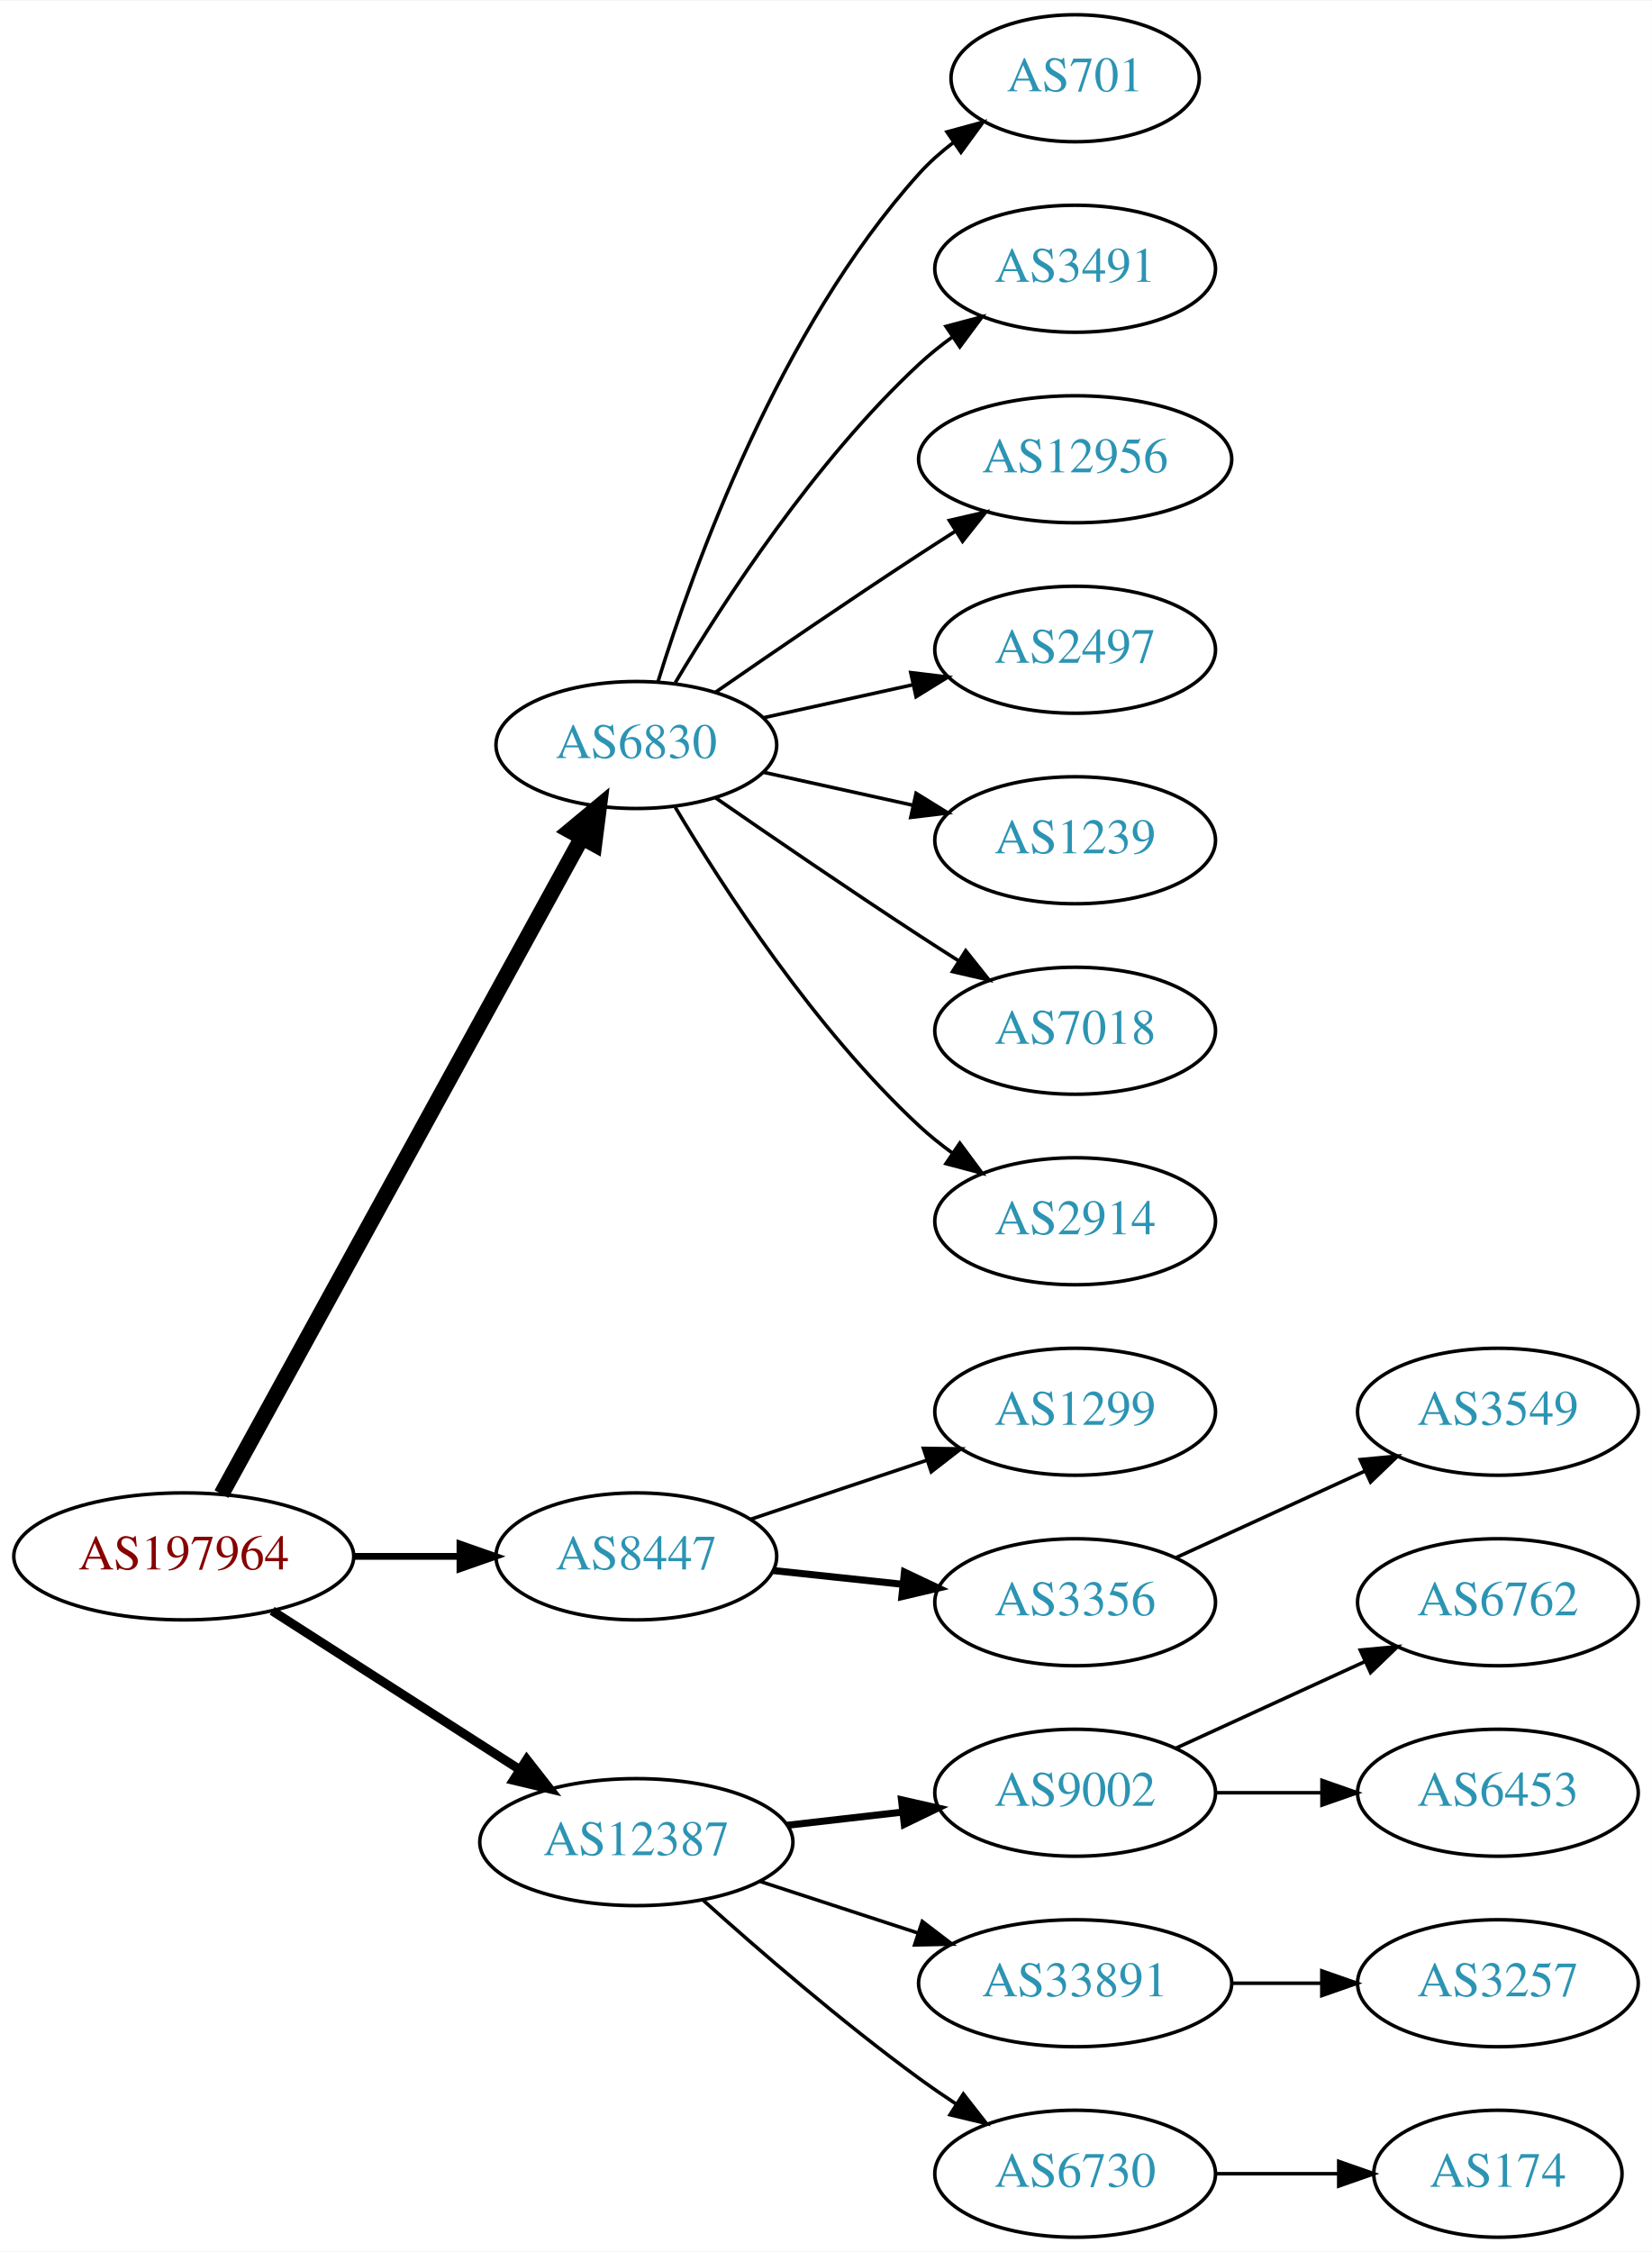
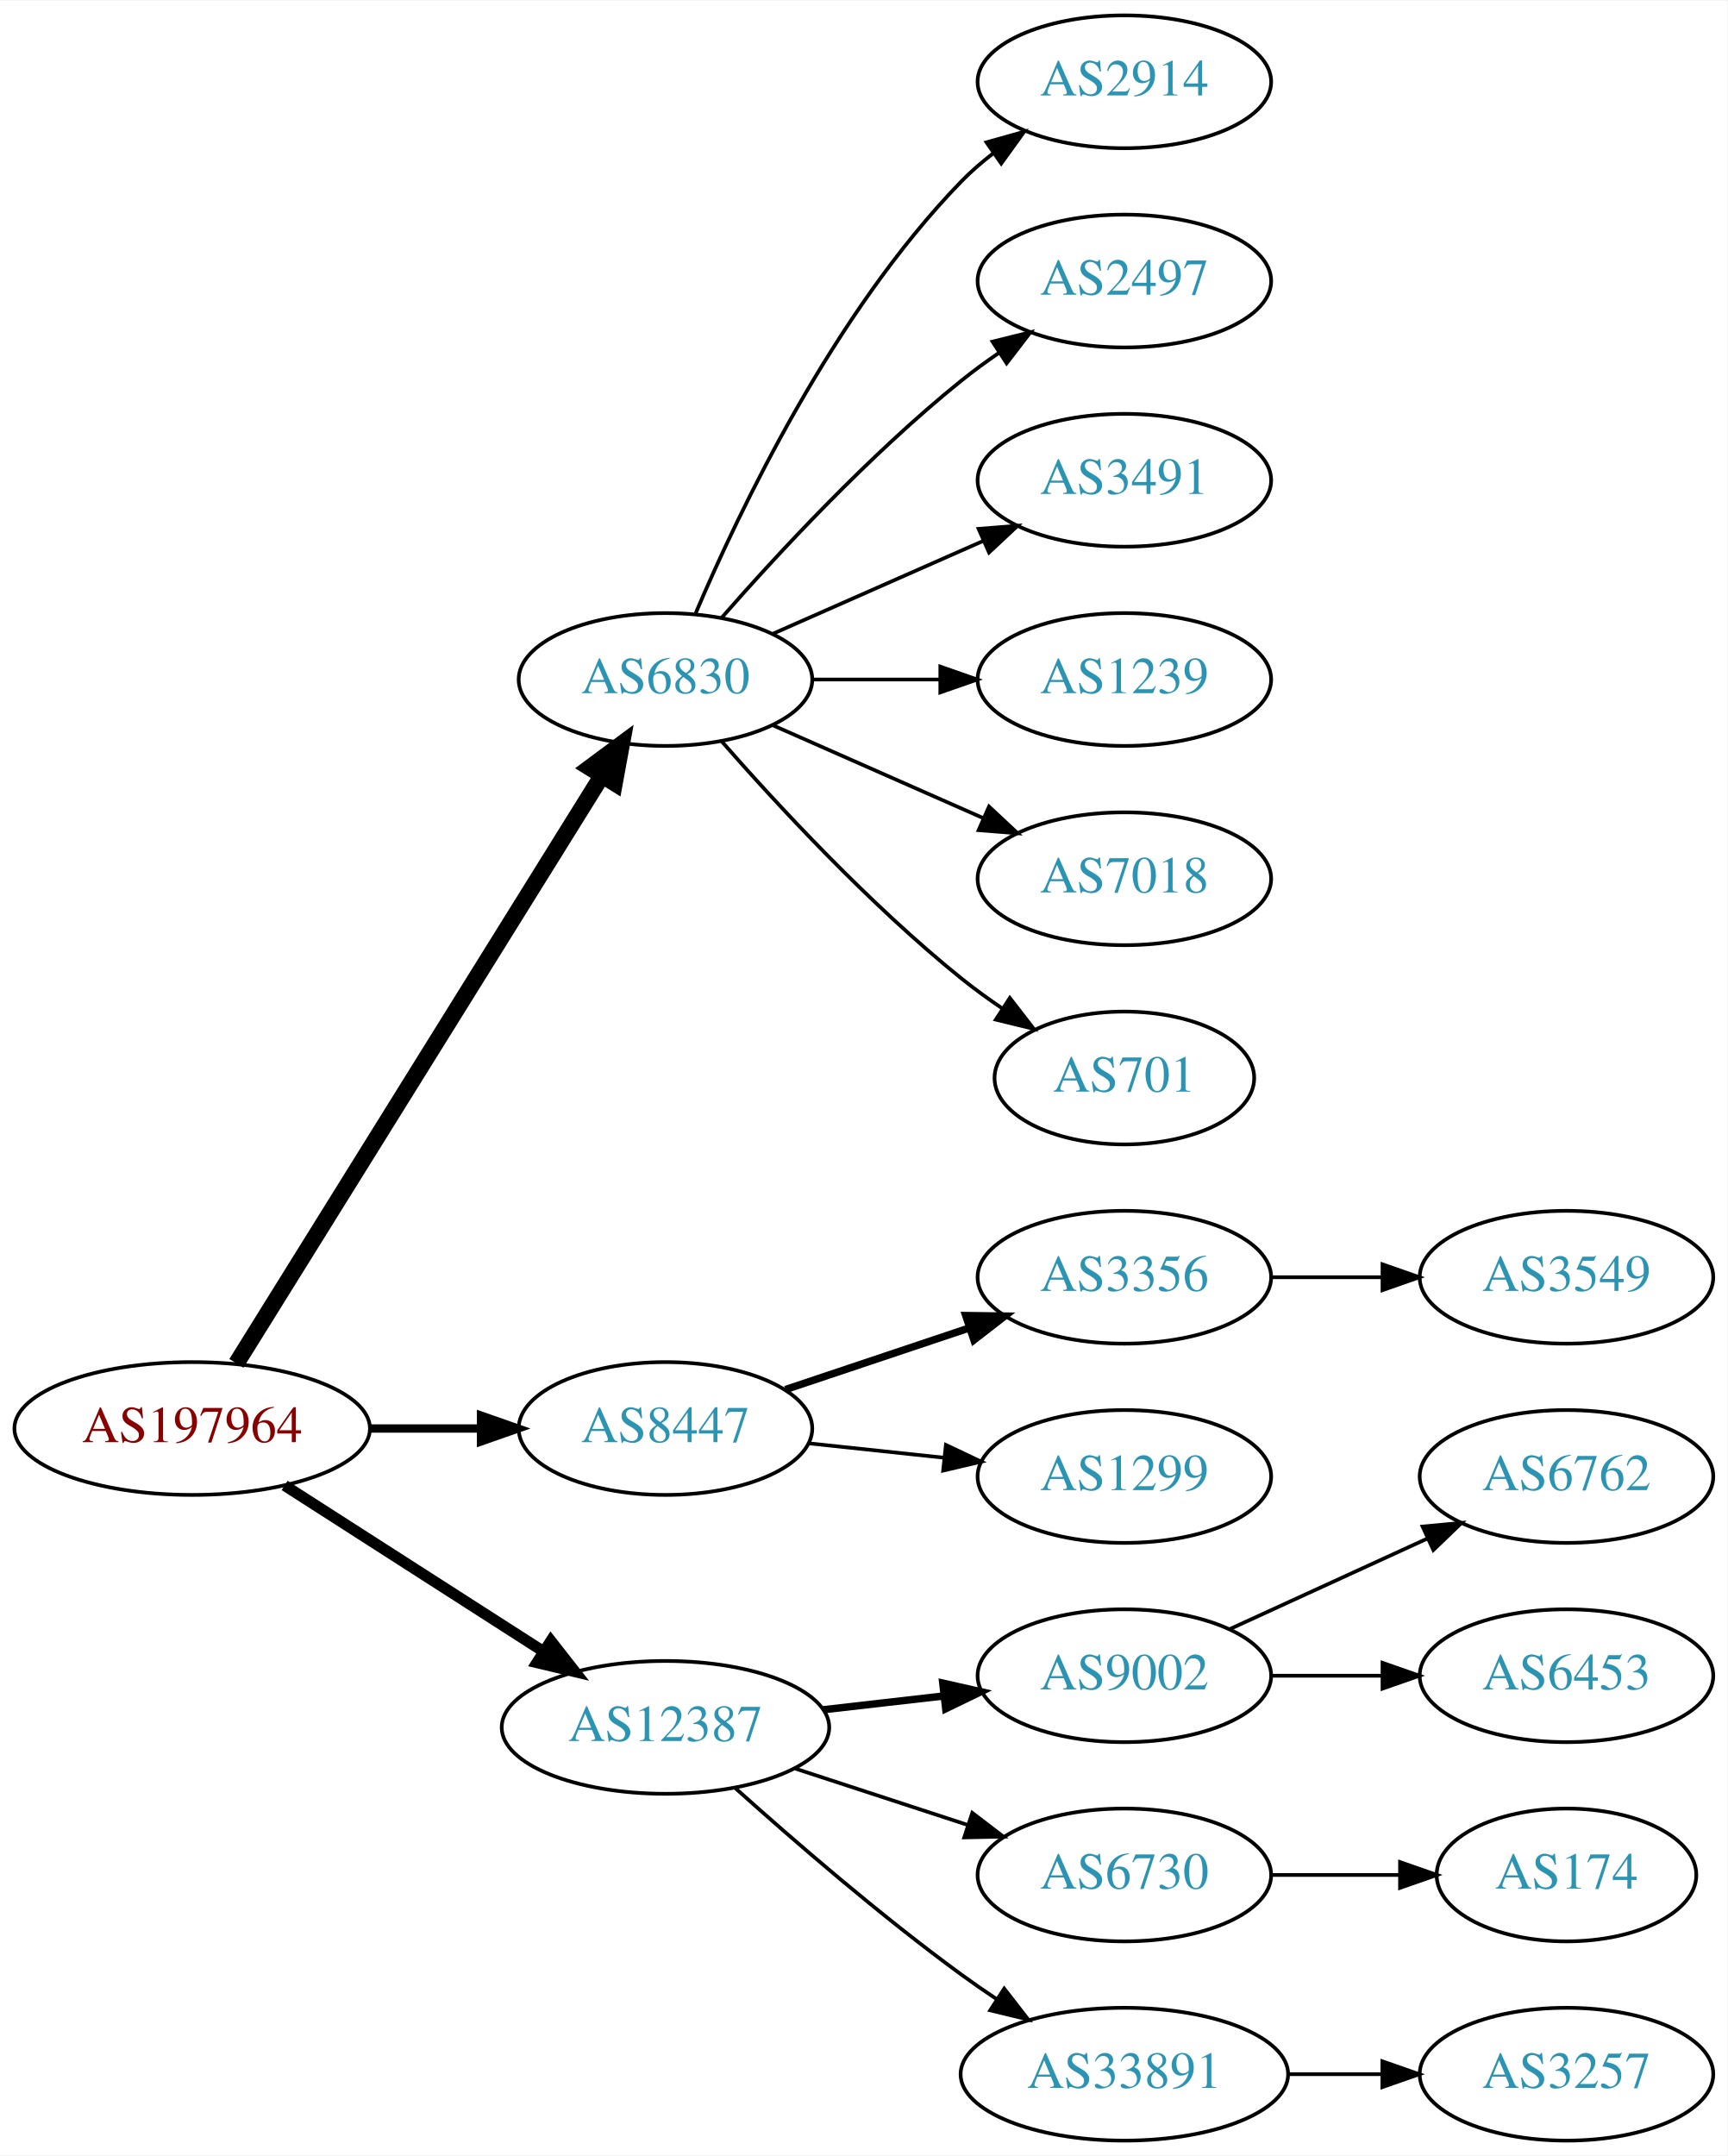
- <svg xmlns="http://www.w3.org/2000/svg" xmlns:xlink="http://www.w3.org/1999/xlink" width="468pt" height="638pt" viewBox="0.00 0.00 468.27 638.00">
-   <g id="graph0" class="graph" transform="scale(1 1) rotate(0) translate(4 634)">
-     <polygon fill="white" stroke="none" points="-4,4 -4,-634 464.269,-634 464.269,4 -4,4" />
+ <svg xmlns="http://www.w3.org/2000/svg" xmlns:xlink="http://www.w3.org/1999/xlink" width="468pt" height="584pt" viewBox="0.00 0.00 468.27 584.00">
+   <g id="graph0" class="graph" transform="scale(1 1) rotate(0) translate(4 580)">
+     <polygon fill="white" stroke="none" points="-4,4 -4,-580 464.269,-580 464.269,4 -4,4" />
    <g id="node1" class="node">
      <g id="a_node1">
        <a xlink:href="/asn/197964" xlink:title="AS197964 ~ Julius Blum GmbH [AT]">
          <ellipse fill="#ffffff" stroke="black" cx="48.096" cy="-193" rx="48.192" ry="18" />
          <text text-anchor="middle" x="48.096" y="-189.3" font-family="Times,serif" font-size="14.00" fill="#880000">AS197964</text>
        </a>
      </g>
    </g>
    <g id="node2" class="node">
      <g id="a_node2">
        <a xlink:href="/asn/6830" xlink:title="AS6830 ~ LGI-UPC [AT]">
-           <ellipse fill="#ffffff" stroke="black" cx="176.388" cy="-423" rx="39.794" ry="18" />
-           <text text-anchor="middle" x="176.388" y="-419.3" font-family="Times,serif" font-size="14.00" fill="#2c94b3">AS6830</text>
+           <ellipse fill="#ffffff" stroke="black" cx="176.388" cy="-396" rx="39.794" ry="18" />
+           <text text-anchor="middle" x="176.388" y="-392.3" font-family="Times,serif" font-size="14.00" fill="#2c94b3">AS6830</text>
        </a>
      </g>
    </g>
    <g id="edge1" class="edge">
-       <path fill="none" stroke="black" stroke-width="4.5" d="M58.796,-210.666C80.843,-250.817 134.818,-349.115 160.862,-396.546" />
-       <polygon fill="black" stroke="black" stroke-width="4.5" points="157.563,-398.718 165.827,-405.589 164.465,-394.928 157.563,-398.718" />
+       <path fill="none" stroke="black" stroke-width="4.5" d="M60.082,-210.66C82.39,-246.517 133.085,-328.003 159.188,-369.961" />
+       <polygon fill="black" stroke="black" stroke-width="4.5" points="155.89,-372.115 164.516,-378.526 162.577,-367.955 155.89,-372.115" />
    </g>
    <g id="node3" class="node">
      <g id="a_node3">
        <a xlink:href="/asn/8447" xlink:title="AS8447 ~ A1 Telekom Austria AG [AT]">
          <ellipse fill="#ffffff" stroke="black" cx="176.388" cy="-193" rx="39.794" ry="18" />
          <text text-anchor="middle" x="176.388" y="-189.3" font-family="Times,serif" font-size="14.00" fill="#2c94b3">AS8447</text>
        </a>
      </g>
    </g>
    <g id="edge2" class="edge">
-       <path fill="none" stroke="black" stroke-width="1.929" d="M96.481,-193C106.248,-193 116.551,-193 126.373,-193" />
-       <polygon fill="black" stroke="black" stroke-width="1.929" points="126.393,-196.5 136.393,-193 126.393,-189.5 126.393,-196.5" />
+       <path fill="none" stroke="black" stroke-width="2.25" d="M96.481,-193C106.248,-193 116.551,-193 126.373,-193" />
+       <polygon fill="black" stroke="black" stroke-width="2.25" points="126.393,-196.5 136.393,-193 126.393,-189.5 126.393,-196.5" />
    </g>
    <g id="node4" class="node">
      <g id="a_node4">
        <a xlink:href="/asn/12387" xlink:title="AS12387 ~ TON Total optical Networks AG [CH]">
          <ellipse fill="#ffffff" stroke="black" cx="176.388" cy="-112" rx="44.393" ry="18" />
          <text text-anchor="middle" x="176.388" y="-108.3" font-family="Times,serif" font-size="14.00" fill="#2c94b3">AS12387</text>
        </a>
      </g>
    </g>
    <g id="edge3" class="edge">
-       <path fill="none" stroke="black" stroke-width="2.571" d="M73.147,-177.574C93.024,-164.826 121.421,-146.613 143.246,-132.615" />
-       <polygon fill="black" stroke="black" stroke-width="2.571" points="145.325,-135.439 151.853,-127.095 141.546,-129.547 145.325,-135.439" />
+       <path fill="none" stroke="black" stroke-width="3" d="M73.147,-177.574C93.024,-164.826 121.421,-146.613 143.246,-132.615" />
+       <polygon fill="black" stroke="black" stroke-width="3" points="145.325,-135.439 151.853,-127.095 141.546,-129.547 145.325,-135.439" />
    </g>
    <g id="node5" class="node">
      <g id="a_node5">
-         <a xlink:href="/asn/701" xlink:title="AS701 ~ UUNET [US]">
-           <ellipse fill="#ffffff" stroke="black" cx="300.78" cy="-612" rx="35.194" ry="18" />
-           <text text-anchor="middle" x="300.78" y="-608.3" font-family="Times,serif" font-size="14.00" fill="#2c94b3">AS701</text>
+         <a xlink:href="/asn/2914" xlink:title="AS2914 ~ NTT America, Inc. [US]">
+           <ellipse fill="#ffffff" stroke="black" cx="300.78" cy="-558" rx="39.794" ry="18" />
+           <text text-anchor="middle" x="300.78" y="-554.3" font-family="Times,serif" font-size="14.00" fill="#2c94b3">AS2914</text>
        </a>
      </g>
    </g>
    <g id="edge4" class="edge">
-       <path fill="none" stroke="black" d="M182.525,-440.94C192.428,-472.979 216.766,-540.812 256.584,-585 259.448,-588.178 262.772,-591.119 266.279,-593.8" />
-       <polygon fill="black" stroke="black" points="264.446,-596.786 274.668,-599.569 268.412,-591.018 264.446,-596.786" />
+       <path fill="none" stroke="black" d="M184.578,-413.975C196.345,-441.682 221.919,-495.348 256.584,-531 259.204,-533.695 262.144,-536.239 265.227,-538.608" />
+       <polygon fill="black" stroke="black" points="263.394,-541.597 273.596,-544.455 267.403,-535.859 263.394,-541.597" />
    </g>
    <g id="node6" class="node">
      <g id="a_node6">
-         <a xlink:href="/asn/3491" xlink:title="AS3491 ~ PCCW Global, Inc. [US]">
-           <ellipse fill="#ffffff" stroke="black" cx="300.78" cy="-558" rx="39.794" ry="18" />
-           <text text-anchor="middle" x="300.78" y="-554.3" font-family="Times,serif" font-size="14.00" fill="#2c94b3">AS3491</text>
+         <a xlink:href="/asn/2497" xlink:title="AS2497 ~ Internet Initiative Japan Inc. [JP]">
+           <ellipse fill="#ffffff" stroke="black" cx="300.78" cy="-504" rx="39.794" ry="18" />
+           <text text-anchor="middle" x="300.78" y="-500.3" font-family="Times,serif" font-size="14.00" fill="#2c94b3">AS2497</text>
        </a>
      </g>
    </g>
    <g id="edge5" class="edge">
-       <path fill="none" stroke="black" d="M187.433,-440.671C201.004,-463.472 226.937,-503.472 256.584,-531 259.49,-533.699 262.703,-536.28 266.027,-538.703" />
-       <polygon fill="black" stroke="black" points="264.162,-541.667 274.405,-544.375 268.087,-535.87 264.162,-541.667" />
+       <path fill="none" stroke="black" d="M191.54,-412.663C206.641,-429.894 231.762,-457.024 256.584,-477 259.839,-479.62 263.364,-482.192 266.949,-484.646" />
+       <polygon fill="black" stroke="black" points="265.036,-487.577 275.321,-490.121 268.867,-481.719 265.036,-487.577" />
    </g>
    <g id="node7" class="node">
      <g id="a_node7">
-         <a xlink:href="/asn/12956" xlink:title="AS12956 ~ TELXIUS [ES]">
-           <ellipse fill="#ffffff" stroke="black" cx="300.78" cy="-504" rx="44.393" ry="18" />
-           <text text-anchor="middle" x="300.78" y="-500.3" font-family="Times,serif" font-size="14.00" fill="#2c94b3">AS12956</text>
+         <a xlink:href="/asn/3491" xlink:title="AS3491 ~ PCCW Global, Inc. [US]">
+           <ellipse fill="#ffffff" stroke="black" cx="300.78" cy="-450" rx="39.794" ry="18" />
+           <text text-anchor="middle" x="300.78" y="-446.3" font-family="Times,serif" font-size="14.00" fill="#2c94b3">AS3491</text>
        </a>
      </g>
    </g>
    <g id="edge6" class="edge">
-       <path fill="none" stroke="black" d="M198.745,-437.901C214.596,-448.877 236.799,-464.079 256.584,-477 259.904,-479.169 263.387,-481.406 266.873,-483.621" />
-       <polygon fill="black" stroke="black" points="265.129,-486.66 275.455,-489.032 268.862,-480.738 265.129,-486.66" />
+       <path fill="none" stroke="black" d="M205.467,-408.389C222.415,-415.866 244.212,-425.483 262.581,-433.588" />
+       <polygon fill="black" stroke="black" points="261.269,-436.834 271.831,-437.669 264.095,-430.43 261.269,-436.834" />
    </g>
    <g id="node8" class="node">
      <g id="a_node8">
-         <a xlink:href="/asn/2497" xlink:title="AS2497 ~ Internet Initiative Japan Inc. [JP]">
-           <ellipse fill="#ffffff" stroke="black" cx="300.78" cy="-450" rx="39.794" ry="18" />
-           <text text-anchor="middle" x="300.78" y="-446.3" font-family="Times,serif" font-size="14.00" fill="#2c94b3">AS2497</text>
-         </a>
-       </g>
-     </g>
-     <g id="edge7" class="edge">
-       <path fill="none" stroke="black" d="M212.46,-430.737C225.647,-433.646 240.827,-436.995 254.793,-440.076" />
-       <polygon fill="black" stroke="black" points="254.183,-443.525 264.702,-442.262 255.691,-436.69 254.183,-443.525" />
-     </g>
-     <g id="node9" class="node">
-       <g id="a_node9">
        <a xlink:href="/asn/1239" xlink:title="AS1239 ~ Sprint [US]">
          <ellipse fill="#ffffff" stroke="black" cx="300.78" cy="-396" rx="39.794" ry="18" />
          <text text-anchor="middle" x="300.78" y="-392.3" font-family="Times,serif" font-size="14.00" fill="#2c94b3">AS1239</text>
        </a>
      </g>
    </g>
-     <g id="edge8" class="edge">
-       <path fill="none" stroke="black" d="M212.46,-415.263C225.647,-412.354 240.827,-409.005 254.793,-405.924" />
-       <polygon fill="black" stroke="black" points="255.691,-409.31 264.702,-403.738 254.183,-402.475 255.691,-409.31" />
-     </g>
-     <g id="node10" class="node">
-       <g id="a_node10">
+     <g id="edge7" class="edge">
+       <path fill="none" stroke="black" d="M216.113,-396C227.052,-396 239.102,-396 250.568,-396" />
+       <polygon fill="black" stroke="black" points="250.886,-399.5 260.886,-396 250.886,-392.5 250.886,-399.5" />
+     </g>
+     <g id="node9" class="node">
+       <g id="a_node9">
        <a xlink:href="/asn/7018" xlink:title="AS7018 ~ AT&amp;T Services, Inc. [US]">
          <ellipse fill="#ffffff" stroke="black" cx="300.78" cy="-342" rx="39.794" ry="18" />
          <text text-anchor="middle" x="300.78" y="-338.3" font-family="Times,serif" font-size="14.00" fill="#2c94b3">AS7018</text>
        </a>
      </g>
    </g>
+     <g id="edge8" class="edge">
+       <path fill="none" stroke="black" d="M205.467,-383.611C222.415,-376.134 244.212,-366.517 262.581,-358.412" />
+       <polygon fill="black" stroke="black" points="264.095,-361.57 271.831,-354.331 261.269,-355.166 264.095,-361.57" />
+     </g>
+     <g id="node10" class="node">
+       <g id="a_node10">
+         <a xlink:href="/asn/701" xlink:title="AS701 ~ UUNET [US]">
+           <ellipse fill="#ffffff" stroke="black" cx="300.78" cy="-288" rx="35.194" ry="18" />
+           <text text-anchor="middle" x="300.78" y="-284.3" font-family="Times,serif" font-size="14.00" fill="#2c94b3">AS701</text>
+         </a>
+       </g>
+     </g>
    <g id="edge9" class="edge">
-       <path fill="none" stroke="black" d="M198.745,-408.099C214.596,-397.123 236.799,-381.921 256.584,-369 260.166,-366.661 263.936,-364.241 267.696,-361.856" />
-       <polygon fill="black" stroke="black" points="269.759,-364.693 276.357,-356.404 266.03,-358.769 269.759,-364.693" />
+       <path fill="none" stroke="black" d="M191.54,-379.337C206.641,-362.106 231.762,-334.976 256.584,-315 260.089,-312.179 263.907,-309.413 267.775,-306.792" />
+       <polygon fill="black" stroke="black" points="269.732,-309.694 276.22,-301.318 265.925,-303.82 269.732,-309.694" />
    </g>
    <g id="node11" class="node">
      <g id="a_node11">
-         <a xlink:href="/asn/2914" xlink:title="AS2914 ~ NTT America, Inc. [US]">
-           <ellipse fill="#ffffff" stroke="black" cx="300.78" cy="-288" rx="39.794" ry="18" />
-           <text text-anchor="middle" x="300.78" y="-284.3" font-family="Times,serif" font-size="14.00" fill="#2c94b3">AS2914</text>
+         <a xlink:href="/asn/3356" xlink:title="AS3356 ~ Level 3 Parent, LLC [US]">
+           <ellipse fill="#ffffff" stroke="black" cx="300.78" cy="-234" rx="39.794" ry="18" />
+           <text text-anchor="middle" x="300.78" y="-230.3" font-family="Times,serif" font-size="14.00" fill="#2c94b3">AS3356</text>
        </a>
      </g>
    </g>
    <g id="edge10" class="edge">
-       <path fill="none" stroke="black" d="M187.433,-405.329C201.004,-382.528 226.937,-342.528 256.584,-315 259.49,-312.301 262.703,-309.72 266.027,-307.297" />
-       <polygon fill="black" stroke="black" points="268.087,-310.13 274.405,-301.625 264.162,-304.333 268.087,-310.13" />
+       <path fill="none" stroke="black" stroke-width="2" d="M208.907,-203.559C224.039,-208.628 242.367,-214.767 258.587,-220.201" />
+       <polygon fill="black" stroke="black" stroke-width="2" points="257.774,-223.62 268.367,-223.477 259.997,-216.982 257.774,-223.62" />
    </g>
    <g id="node12" class="node">
      <g id="a_node12">
        <a xlink:href="/asn/1299" xlink:title="AS1299 ~ Telia Carrier [EU]">
-           <ellipse fill="#ffffff" stroke="black" cx="300.78" cy="-234" rx="39.794" ry="18" />
-           <text text-anchor="middle" x="300.78" y="-230.3" font-family="Times,serif" font-size="14.00" fill="#2c94b3">AS1299</text>
+           <ellipse fill="#ffffff" stroke="black" cx="300.78" cy="-180" rx="39.794" ry="18" />
+           <text text-anchor="middle" x="300.78" y="-176.3" font-family="Times,serif" font-size="14.00" fill="#2c94b3">AS1299</text>
        </a>
      </g>
    </g>
    <g id="edge11" class="edge">
-       <path fill="none" stroke="black" d="M208.907,-203.559C224.039,-208.628 242.367,-214.767 258.587,-220.201" />
-       <polygon fill="black" stroke="black" points="257.774,-223.62 268.367,-223.477 259.997,-216.982 257.774,-223.62" />
-     </g>
-     <g id="node13" class="node">
-       <g id="a_node13">
-         <a xlink:href="/asn/3356" xlink:title="AS3356 ~ Level 3 Parent, LLC [US]">
-           <ellipse fill="#ffffff" stroke="black" cx="300.78" cy="-180" rx="39.794" ry="18" />
-           <text text-anchor="middle" x="300.78" y="-176.3" font-family="Times,serif" font-size="14.00" fill="#2c94b3">AS3356</text>
-         </a>
-       </g>
-     </g>
-     <g id="edge12" class="edge">
-       <path fill="none" stroke="black" stroke-width="2" d="M215.108,-188.993C226.741,-187.758 239.708,-186.381 251.929,-185.083" />
-       <polygon fill="black" stroke="black" stroke-width="2" points="252.399,-188.552 261.973,-184.016 251.659,-181.592 252.399,-188.552" />
-     </g>
-     <g id="node15" class="node">
-       <g id="a_node15">
+       <path fill="none" stroke="black" d="M215.108,-188.993C226.741,-187.758 239.708,-186.381 251.929,-185.083" />
+       <polygon fill="black" stroke="black" points="252.399,-188.552 261.973,-184.016 251.659,-181.592 252.399,-188.552" />
+     </g>
+     <g id="node14" class="node">
+       <g id="a_node14">
        <a xlink:href="/asn/9002" xlink:title="AS9002 ~ RETN Limited [EU]">
          <ellipse fill="#ffffff" stroke="black" cx="300.78" cy="-126" rx="39.794" ry="18" />
          <text text-anchor="middle" x="300.78" y="-122.3" font-family="Times,serif" font-size="14.00" fill="#2c94b3">AS9002</text>
        </a>
      </g>
    </g>
-     <g id="edge14" class="edge">
+     <g id="edge13" class="edge">
      <path fill="none" stroke="black" stroke-width="2" d="M219.166,-116.779C229.661,-117.979 241.007,-119.277 251.78,-120.51" />
      <polygon fill="black" stroke="black" stroke-width="2" points="251.554,-124.006 261.887,-121.666 252.35,-117.052 251.554,-124.006" />
+     </g>
+     <g id="node15" class="node">
+       <g id="a_node15">
+         <a xlink:href="/asn/6730" xlink:title="AS6730 ~ Sunrise Communications AG [CH]">
+           <ellipse fill="#ffffff" stroke="black" cx="300.78" cy="-72" rx="39.794" ry="18" />
+           <text text-anchor="middle" x="300.78" y="-68.3" font-family="Times,serif" font-size="14.00" fill="#2c94b3">AS6730</text>
+         </a>
+       </g>
+     </g>
+     <g id="edge14" class="edge">
+       <path fill="none" stroke="black" d="M211.481,-100.858C225.986,-96.117 243.038,-90.544 258.269,-85.567" />
+       <polygon fill="black" stroke="black" points="259.552,-88.829 267.97,-82.396 257.377,-82.176 259.552,-88.829" />
    </g>
    <g id="node16" class="node">
      <g id="a_node16">
        <a xlink:href="/asn/33891" xlink:title="AS33891 ~ CORE-BACKBONE GMBH GLOBAL NETWORK [DE]">
-           <ellipse fill="#ffffff" stroke="black" cx="300.78" cy="-72" rx="44.393" ry="18" />
-           <text text-anchor="middle" x="300.78" y="-68.3" font-family="Times,serif" font-size="14.00" fill="#2c94b3">AS33891</text>
+           <ellipse fill="#ffffff" stroke="black" cx="300.78" cy="-18" rx="44.393" ry="18" />
+           <text text-anchor="middle" x="300.78" y="-14.3" font-family="Times,serif" font-size="14.00" fill="#2c94b3">AS33891</text>
        </a>
      </g>
    </g>
    <g id="edge15" class="edge">
-       <path fill="none" stroke="black" d="M211.481,-100.858C225.273,-96.35 241.368,-91.09 256.011,-86.305" />
-       <polygon fill="black" stroke="black" points="257.452,-89.516 265.869,-83.082 255.277,-82.862 257.452,-89.516" />
-     </g>
-     <g id="node17" class="node">
-       <g id="a_node17">
-         <a xlink:href="/asn/6730" xlink:title="AS6730 ~ Sunrise Communications AG [CH]">
-           <ellipse fill="#ffffff" stroke="black" cx="300.78" cy="-18" rx="39.794" ry="18" />
-           <text text-anchor="middle" x="300.78" y="-14.3" font-family="Times,serif" font-size="14.00" fill="#2c94b3">AS6730</text>
-         </a>
-       </g>
-     </g>
-     <g id="edge16" class="edge">
-       <path fill="none" stroke="black" d="M195.341,-95.522C211.01,-81.46 234.616,-61.03 256.584,-45 259.959,-42.537 263.56,-40.063 267.188,-37.667" />
-       <polygon fill="black" stroke="black" points="269.089,-40.606 275.611,-32.256 265.305,-34.716 269.089,-40.606" />
-     </g>
-     <g id="node14" class="node">
-       <g id="a_node14">
+       <path fill="none" stroke="black" d="M195.341,-95.522C211.01,-81.46 234.616,-61.03 256.584,-45 259.62,-42.784 262.838,-40.56 266.095,-38.392" />
+       <polygon fill="black" stroke="black" points="268.209,-41.193 274.706,-32.824 264.408,-35.315 268.209,-41.193" />
+     </g>
+     <g id="node13" class="node">
+       <g id="a_node13">
        <a xlink:href="/asn/3549" xlink:title="AS3549 ~ Level 3 Parent, LLC [US]">
          <ellipse fill="#ffffff" stroke="black" cx="420.622" cy="-234" rx="39.794" ry="18" />
          <text text-anchor="middle" x="420.622" y="-230.3" font-family="Times,serif" font-size="14.00" fill="#2c94b3">AS3549</text>
        </a>
      </g>
    </g>
-     <g id="edge13" class="edge">
-       <path fill="none" stroke="black" d="M329.409,-192.661C345.366,-199.973 365.636,-209.261 382.919,-217.181" />
-       <polygon fill="black" stroke="black" points="381.617,-220.435 392.167,-221.419 384.534,-214.071 381.617,-220.435" />
-     </g>
-     <g id="node18" class="node">
-       <g id="a_node18">
+     <g id="edge12" class="edge">
+       <path fill="none" stroke="black" d="M340.692,-234C350.246,-234 360.595,-234 370.558,-234" />
+       <polygon fill="black" stroke="black" points="370.751,-237.5 380.75,-234 370.75,-230.5 370.751,-237.5" />
+     </g>
+     <g id="node17" class="node">
+       <g id="a_node17">
        <a xlink:href="/asn/6762" xlink:title="AS6762 ~ TELECOM ITALIA SPARKLE S.p.A. [IT]">
          <ellipse fill="#ffffff" stroke="black" cx="420.622" cy="-180" rx="39.794" ry="18" />
          <text text-anchor="middle" x="420.622" y="-176.3" font-family="Times,serif" font-size="14.00" fill="#2c94b3">AS6762</text>
        </a>
      </g>
    </g>
-     <g id="edge17" class="edge">
+     <g id="edge16" class="edge">
      <path fill="none" stroke="black" d="M329.409,-138.661C345.366,-145.973 365.636,-155.261 382.919,-163.181" />
      <polygon fill="black" stroke="black" points="381.617,-166.435 392.167,-167.419 384.534,-160.071 381.617,-166.435" />
    </g>
-     <g id="node19" class="node">
-       <g id="a_node19">
+     <g id="node18" class="node">
+       <g id="a_node18">
        <a xlink:href="/asn/6453" xlink:title="AS6453 ~ TATA COMMUNICATIONS (AMERICA) INC [US]">
          <ellipse fill="#ffffff" stroke="black" cx="420.622" cy="-126" rx="39.794" ry="18" />
          <text text-anchor="middle" x="420.622" y="-122.3" font-family="Times,serif" font-size="14.00" fill="#2c94b3">AS6453</text>
        </a>
      </g>
    </g>
-     <g id="edge18" class="edge">
+     <g id="edge17" class="edge">
      <path fill="none" stroke="black" d="M340.692,-126C350.246,-126 360.595,-126 370.558,-126" />
      <polygon fill="black" stroke="black" points="370.751,-129.5 380.75,-126 370.75,-122.5 370.751,-129.5" />
+     </g>
+     <g id="node19" class="node">
+       <g id="a_node19">
+         <a xlink:href="/asn/174" xlink:title="AS174 ~ Cogent Communications [US]">
+           <ellipse fill="#ffffff" stroke="black" cx="420.622" cy="-72" rx="35.194" ry="18" />
+           <text text-anchor="middle" x="420.622" y="-68.3" font-family="Times,serif" font-size="14.00" fill="#2c94b3">AS174</text>
+         </a>
+       </g>
+     </g>
+     <g id="edge18" class="edge">
+       <path fill="none" stroke="black" d="M340.692,-72C351.779,-72 363.939,-72 375.321,-72" />
+       <polygon fill="black" stroke="black" points="375.503,-75.5 385.503,-72 375.503,-68.5 375.503,-75.5" />
    </g>
    <g id="node20" class="node">
      <g id="a_node20">
        <a xlink:href="/asn/3257" xlink:title="AS3257 ~ GTT [DE]">
-           <ellipse fill="#ffffff" stroke="black" cx="420.622" cy="-72" rx="39.794" ry="18" />
-           <text text-anchor="middle" x="420.622" y="-68.3" font-family="Times,serif" font-size="14.00" fill="#2c94b3">AS3257</text>
+           <ellipse fill="#ffffff" stroke="black" cx="420.622" cy="-18" rx="39.794" ry="18" />
+           <text text-anchor="middle" x="420.622" y="-14.3" font-family="Times,serif" font-size="14.00" fill="#2c94b3">AS3257</text>
        </a>
      </g>
    </g>
    <g id="edge19" class="edge">
-       <path fill="none" stroke="black" d="M344.991,-72C353.303,-72 362.066,-72 370.548,-72" />
-       <polygon fill="black" stroke="black" points="370.707,-75.5 380.707,-72 370.707,-68.5 370.707,-75.5" />
-     </g>
-     <g id="node21" class="node">
-       <g id="a_node21">
-         <a xlink:href="/asn/174" xlink:title="AS174 ~ Cogent Communications [US]">
-           <ellipse fill="#ffffff" stroke="black" cx="420.622" cy="-18" rx="35.194" ry="18" />
-           <text text-anchor="middle" x="420.622" y="-14.3" font-family="Times,serif" font-size="14.00" fill="#2c94b3">AS174</text>
-         </a>
-       </g>
-     </g>
-     <g id="edge20" class="edge">
-       <path fill="none" stroke="black" d="M340.692,-18C351.779,-18 363.939,-18 375.321,-18" />
-       <polygon fill="black" stroke="black" points="375.503,-21.5 385.503,-18 375.503,-14.5 375.503,-21.5" />
+       <path fill="none" stroke="black" d="M344.991,-18C353.303,-18 362.066,-18 370.548,-18" />
+       <polygon fill="black" stroke="black" points="370.707,-21.5 380.707,-18 370.707,-14.5 370.707,-21.5" />
    </g>
  </g>
</svg>
